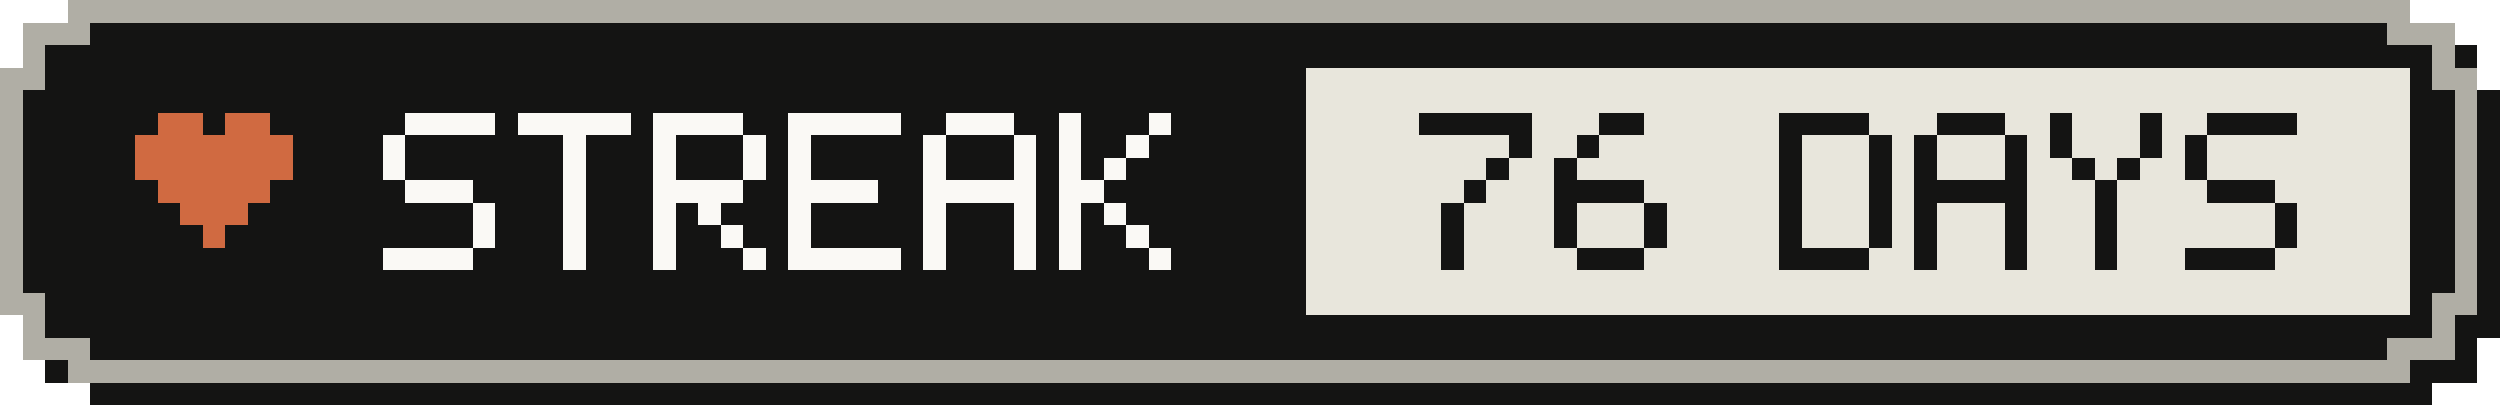
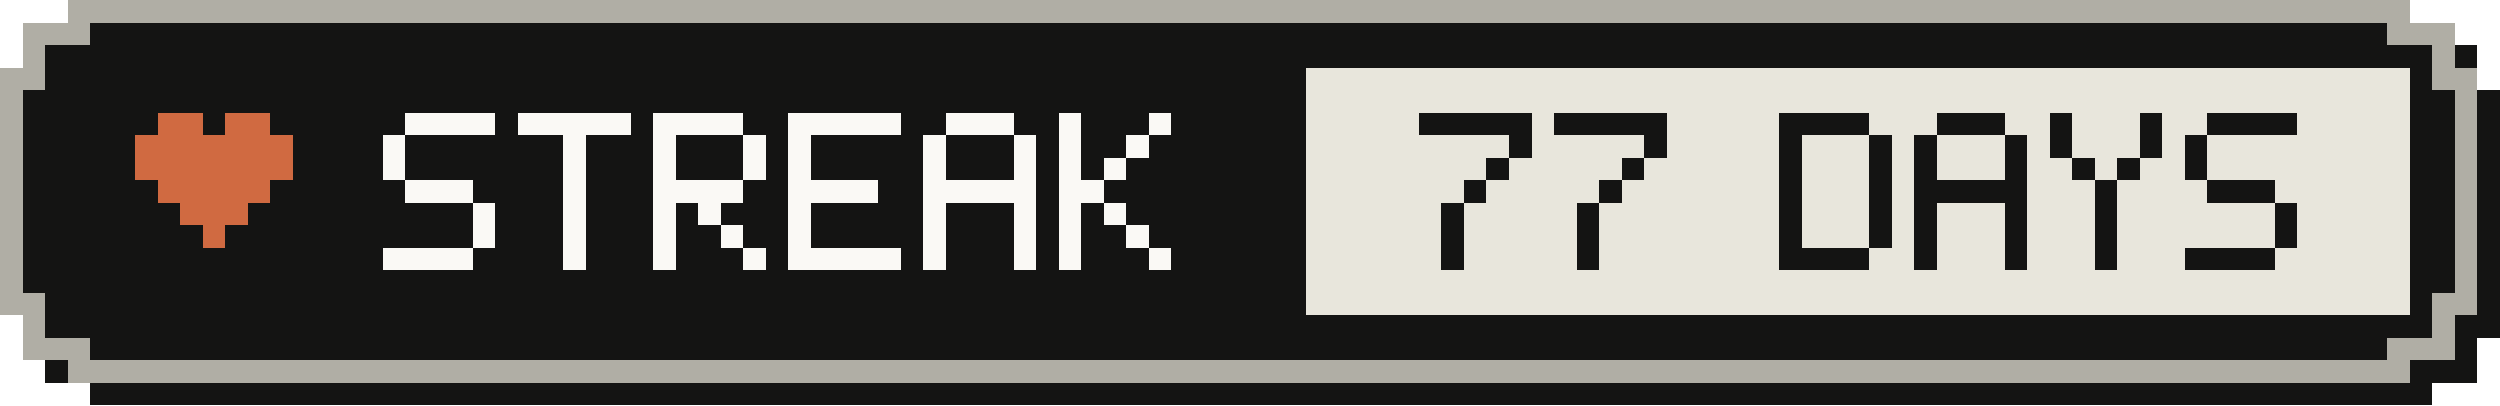
- <svg xmlns="http://www.w3.org/2000/svg" width="111" height="18" viewBox="0 0 111 18" role="img" aria-label="Active-day streak: 76 Days">
+ <svg xmlns="http://www.w3.org/2000/svg" width="111" height="18" viewBox="0 0 111 18" role="img" aria-label="Active-day streak: 77 Days">
  <g shape-rendering="crispEdges">
    <path fill="#141413" d="M4,1 H108 V2 H110 V4 H111 V15 H110 V17 H108 V18 H4 V17 H2 V15 H1 V4 H2 V2 H4 Z" />
    <path fill="#b0aea5" d="M3,0 H107 V1 H109 V3 H110 V14 H109 V16 H107 V17 H3 V16 H1 V14 H0 V3 H1 V1 H3 Z" />
    <path fill="#141413" d="M4,1 H106 V2 H108 V4 H109 V13 H108 V15 H106 V16 H4 V15 H2 V13 H1 V4 H2 V2 H4 Z" />
    <rect fill="#e8e6dc" x="58" y="3" width="49" height="11" />
    <g fill="#d06a41">
      <rect x="7" y="5" width="2" height="1" />
      <rect x="10" y="5" width="2" height="1" />
      <rect x="6" y="6" width="7" height="1" />
      <rect x="6" y="7" width="7" height="1" />
      <rect x="7" y="8" width="5" height="1" />
      <rect x="8" y="9" width="3" height="1" />
      <rect x="9" y="10" width="1" height="1" />
    </g>
    <g fill="#faf9f5">
      <rect x="18" y="5" width="4" height="1" />
      <rect x="17" y="6" width="1" height="1" />
      <rect x="17" y="7" width="1" height="1" />
      <rect x="18" y="8" width="3" height="1" />
      <rect x="21" y="9" width="1" height="1" />
      <rect x="21" y="10" width="1" height="1" />
      <rect x="17" y="11" width="4" height="1" />
      <rect x="23" y="5" width="5" height="1" />
      <rect x="25" y="6" width="1" height="1" />
      <rect x="25" y="7" width="1" height="1" />
      <rect x="25" y="8" width="1" height="1" />
      <rect x="25" y="9" width="1" height="1" />
      <rect x="25" y="10" width="1" height="1" />
      <rect x="25" y="11" width="1" height="1" />
      <rect x="29" y="5" width="4" height="1" />
      <rect x="29" y="6" width="1" height="1" />
      <rect x="33" y="6" width="1" height="1" />
      <rect x="29" y="7" width="1" height="1" />
      <rect x="33" y="7" width="1" height="1" />
      <rect x="29" y="8" width="4" height="1" />
      <rect x="29" y="9" width="1" height="1" />
      <rect x="31" y="9" width="1" height="1" />
      <rect x="29" y="10" width="1" height="1" />
      <rect x="32" y="10" width="1" height="1" />
      <rect x="29" y="11" width="1" height="1" />
      <rect x="33" y="11" width="1" height="1" />
      <rect x="35" y="5" width="5" height="1" />
      <rect x="35" y="6" width="1" height="1" />
      <rect x="35" y="7" width="1" height="1" />
      <rect x="35" y="8" width="4" height="1" />
      <rect x="35" y="9" width="1" height="1" />
      <rect x="35" y="10" width="1" height="1" />
      <rect x="35" y="11" width="5" height="1" />
      <rect x="42" y="5" width="3" height="1" />
      <rect x="41" y="6" width="1" height="1" />
      <rect x="45" y="6" width="1" height="1" />
      <rect x="41" y="7" width="1" height="1" />
      <rect x="45" y="7" width="1" height="1" />
      <rect x="41" y="8" width="5" height="1" />
      <rect x="41" y="9" width="1" height="1" />
      <rect x="45" y="9" width="1" height="1" />
      <rect x="41" y="10" width="1" height="1" />
      <rect x="45" y="10" width="1" height="1" />
      <rect x="41" y="11" width="1" height="1" />
      <rect x="45" y="11" width="1" height="1" />
      <rect x="47" y="5" width="1" height="1" />
      <rect x="51" y="5" width="1" height="1" />
      <rect x="47" y="6" width="1" height="1" />
      <rect x="50" y="6" width="1" height="1" />
      <rect x="47" y="7" width="1" height="1" />
      <rect x="49" y="7" width="1" height="1" />
      <rect x="47" y="8" width="2" height="1" />
      <rect x="47" y="9" width="1" height="1" />
      <rect x="49" y="9" width="1" height="1" />
      <rect x="47" y="10" width="1" height="1" />
      <rect x="50" y="10" width="1" height="1" />
      <rect x="47" y="11" width="1" height="1" />
      <rect x="51" y="11" width="1" height="1" />
    </g>
    <g fill="#141413">
      <rect x="63" y="5" width="5" height="1" />
      <rect x="67" y="6" width="1" height="1" />
      <rect x="66" y="7" width="1" height="1" />
      <rect x="65" y="8" width="1" height="1" />
      <rect x="64" y="9" width="1" height="1" />
      <rect x="64" y="10" width="1" height="1" />
      <rect x="64" y="11" width="1" height="1" />
-       <rect x="71" y="5" width="2" height="1" />
-       <rect x="70" y="6" width="1" height="1" />
-       <rect x="69" y="7" width="1" height="1" />
-       <rect x="69" y="8" width="4" height="1" />
-       <rect x="69" y="9" width="1" height="1" />
-       <rect x="73" y="9" width="1" height="1" />
-       <rect x="69" y="10" width="1" height="1" />
-       <rect x="73" y="10" width="1" height="1" />
-       <rect x="70" y="11" width="3" height="1" />
+       <rect x="69" y="5" width="5" height="1" />
+       <rect x="73" y="6" width="1" height="1" />
+       <rect x="72" y="7" width="1" height="1" />
+       <rect x="71" y="8" width="1" height="1" />
+       <rect x="70" y="9" width="1" height="1" />
+       <rect x="70" y="10" width="1" height="1" />
+       <rect x="70" y="11" width="1" height="1" />
      <rect x="79" y="5" width="4" height="1" />
      <rect x="79" y="6" width="1" height="1" />
      <rect x="83" y="6" width="1" height="1" />
      <rect x="79" y="7" width="1" height="1" />
      <rect x="83" y="7" width="1" height="1" />
      <rect x="79" y="8" width="1" height="1" />
      <rect x="83" y="8" width="1" height="1" />
      <rect x="79" y="9" width="1" height="1" />
      <rect x="83" y="9" width="1" height="1" />
      <rect x="79" y="10" width="1" height="1" />
      <rect x="83" y="10" width="1" height="1" />
      <rect x="79" y="11" width="4" height="1" />
      <rect x="86" y="5" width="3" height="1" />
      <rect x="85" y="6" width="1" height="1" />
      <rect x="89" y="6" width="1" height="1" />
      <rect x="85" y="7" width="1" height="1" />
      <rect x="89" y="7" width="1" height="1" />
      <rect x="85" y="8" width="5" height="1" />
      <rect x="85" y="9" width="1" height="1" />
      <rect x="89" y="9" width="1" height="1" />
      <rect x="85" y="10" width="1" height="1" />
      <rect x="89" y="10" width="1" height="1" />
      <rect x="85" y="11" width="1" height="1" />
      <rect x="89" y="11" width="1" height="1" />
      <rect x="91" y="5" width="1" height="1" />
      <rect x="95" y="5" width="1" height="1" />
      <rect x="91" y="6" width="1" height="1" />
      <rect x="95" y="6" width="1" height="1" />
      <rect x="92" y="7" width="1" height="1" />
      <rect x="94" y="7" width="1" height="1" />
      <rect x="93" y="8" width="1" height="1" />
      <rect x="93" y="9" width="1" height="1" />
      <rect x="93" y="10" width="1" height="1" />
      <rect x="93" y="11" width="1" height="1" />
      <rect x="98" y="5" width="4" height="1" />
      <rect x="97" y="6" width="1" height="1" />
      <rect x="97" y="7" width="1" height="1" />
      <rect x="98" y="8" width="3" height="1" />
      <rect x="101" y="9" width="1" height="1" />
      <rect x="101" y="10" width="1" height="1" />
      <rect x="97" y="11" width="4" height="1" />
    </g>
  </g>
</svg>
